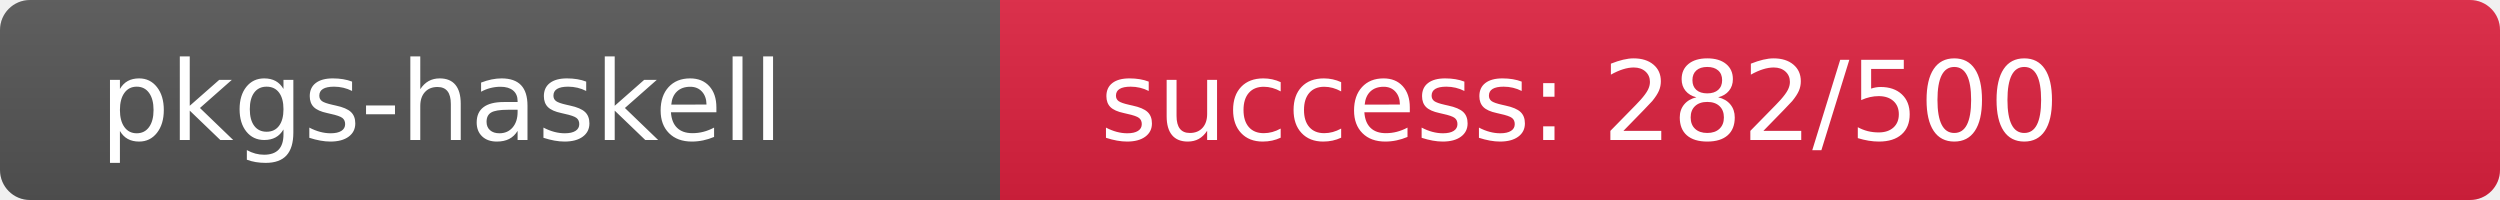
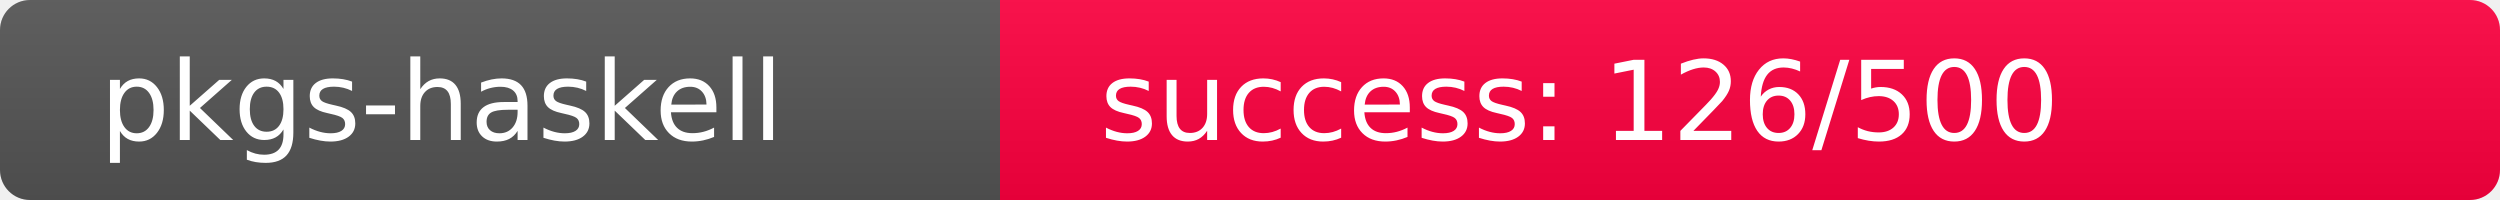
<svg xmlns="http://www.w3.org/2000/svg" width="250" height="20" role="img">
  <linearGradient id="s" x2="0" y2="100%">
    <stop offset="0" stop-color="#bbb" stop-opacity=".1" />
    <stop offset="1" stop-opacity=".1" />
  </linearGradient>
  <clipPath id="r">
    <rect width="250" height="20" rx="3" fill="#fff" />
  </clipPath>
  <g clip-path="url(#r)">
    <rect width="100" height="20" fill="#555" />
-     <rect x="100" width="150" height="20" fill="rgb(223,33,64)" />
+     <rect x="100" width="150" height="20" fill="rgb(382,-126,64)" />
    <rect width="250" height="20" fill="url(#s)" />
  </g>
  <g fill="#fff" text-anchor="start" font-family="Verdana,Geneva,DejaVu Sans,sans-serif" text-rendering="geometricPrecision" font-size="110">
    <text x="100" y="140" transform="scale(.1)" fill="#fff">pkgs-haskell</text>
-     <text x="1100" y="140" transform="scale(.1)" fill="#fff">success: 282/500</text>
+     <text x="1100" y="140" transform="scale(.1)" fill="#fff">success: 126/500</text>
  </g>
</svg>
